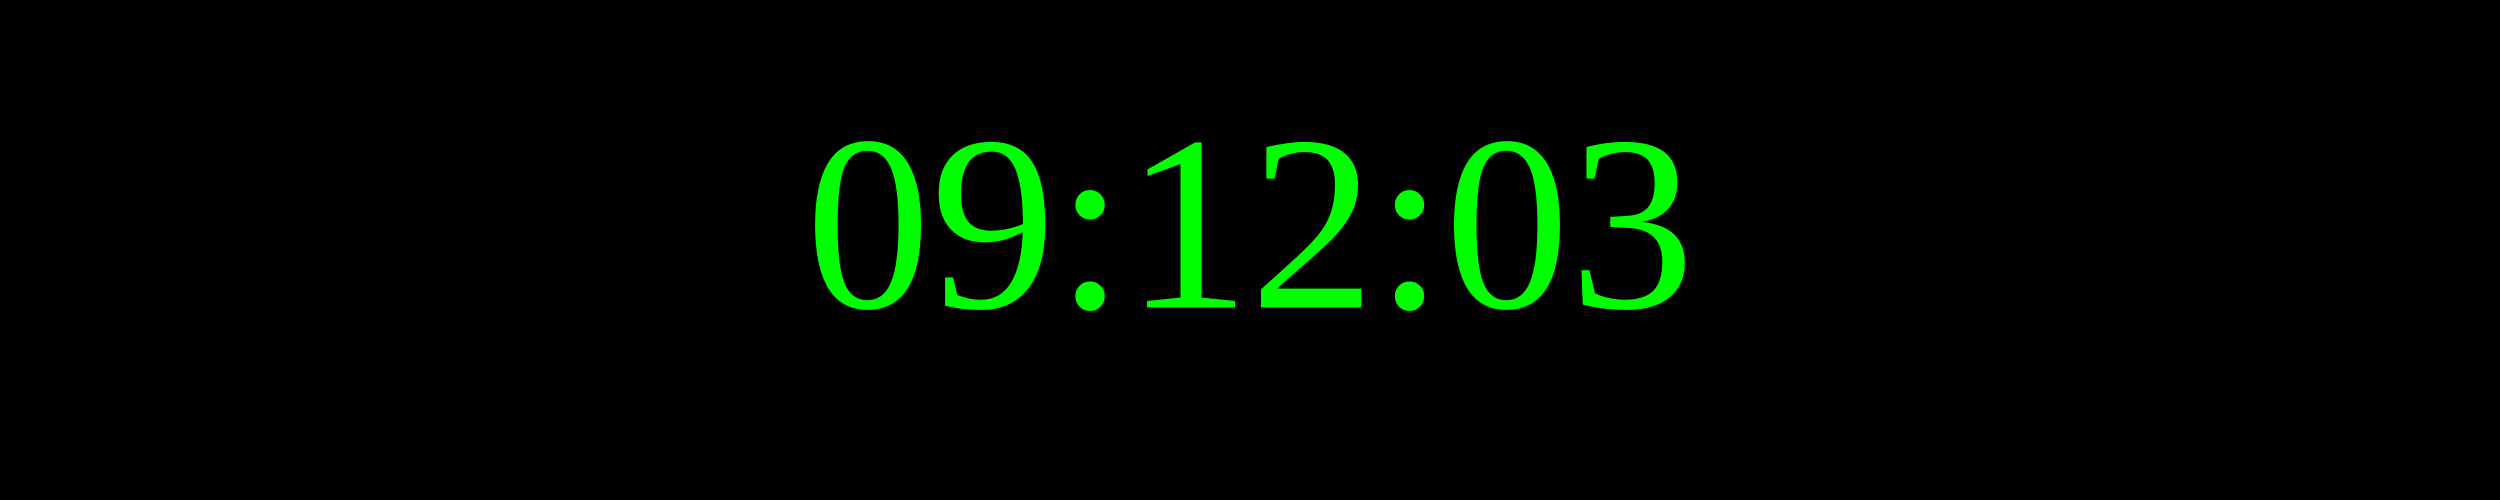
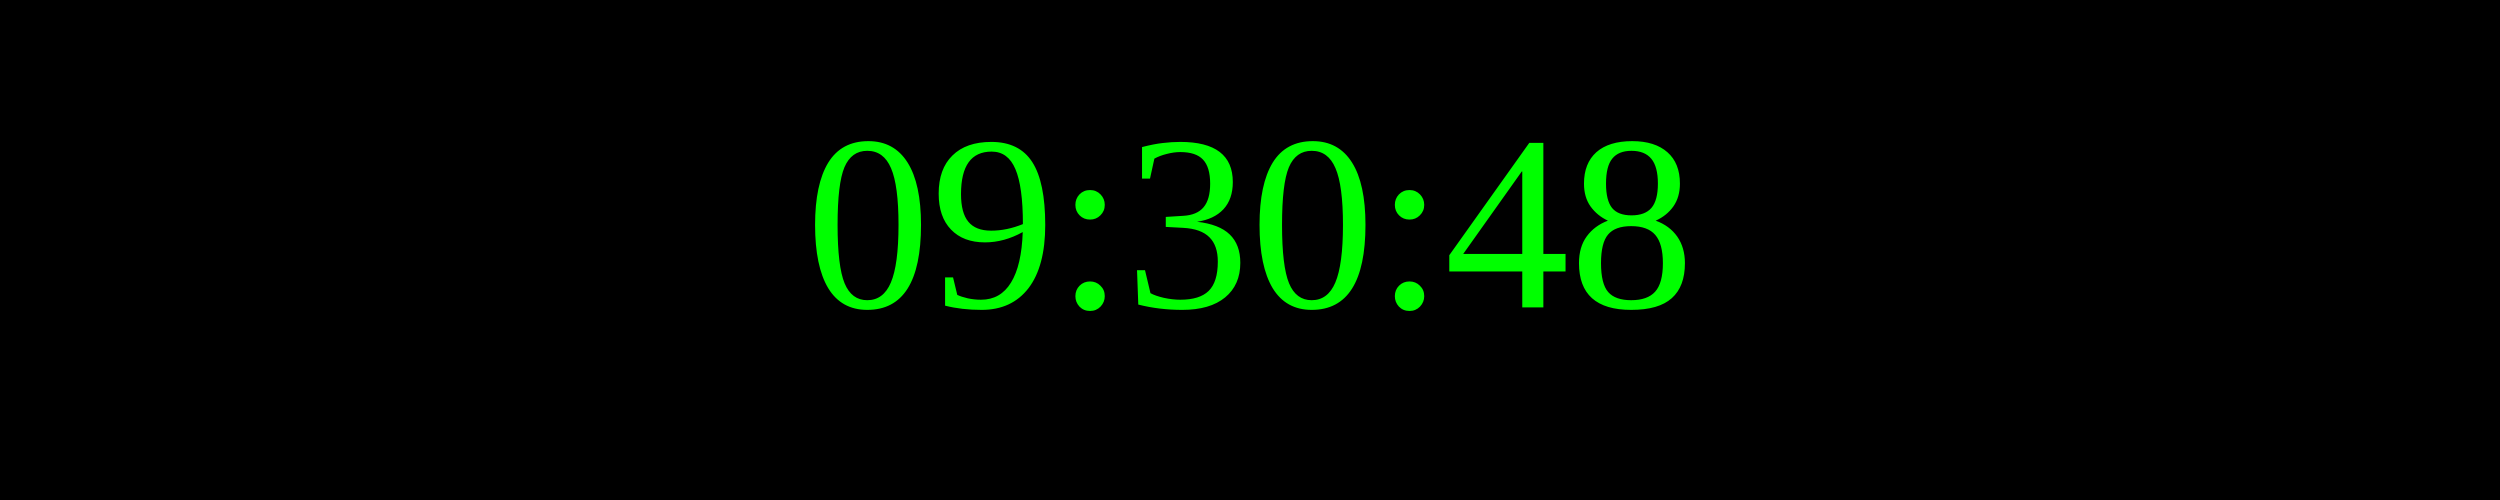
<svg xmlns="http://www.w3.org/2000/svg" width="250" height="50">
  <rect width="100%" height="100%" fill="black" />
  <text x="50%" y="50%" font-size="25" fill="lime" text-anchor="middle" dominant-baseline="middle">
- 09:12:03
+ 09:30:48
</text>
</svg>
